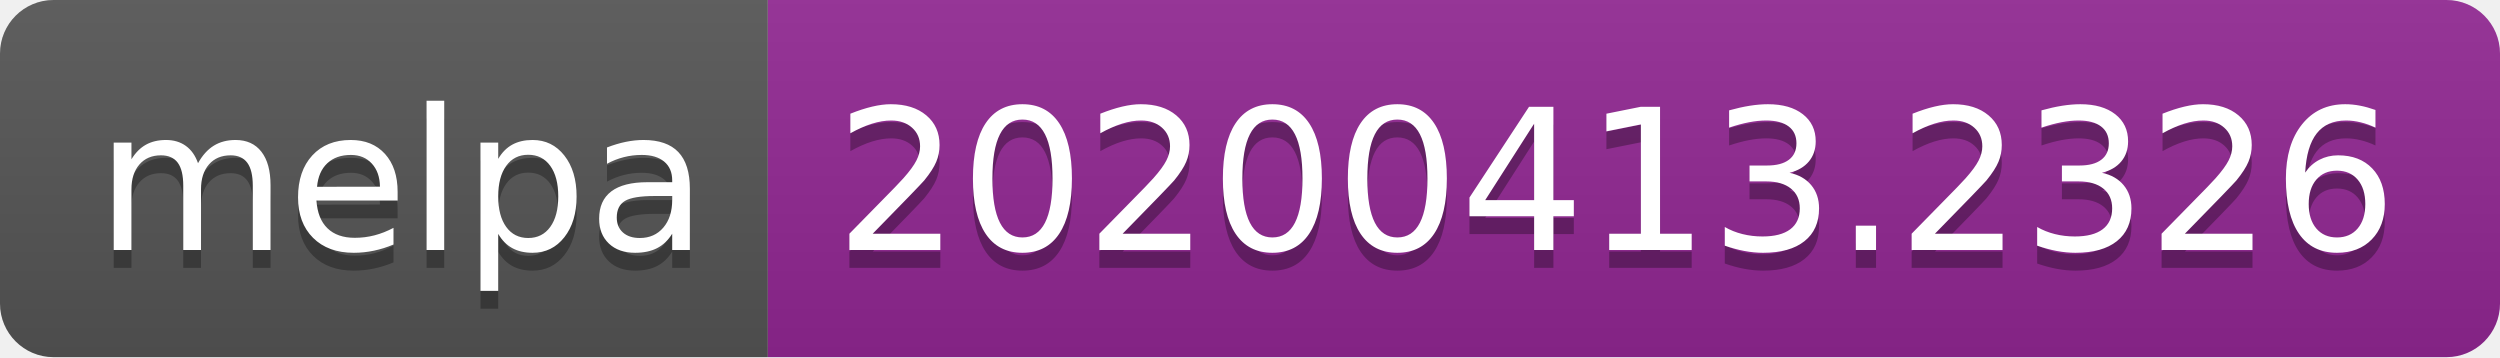
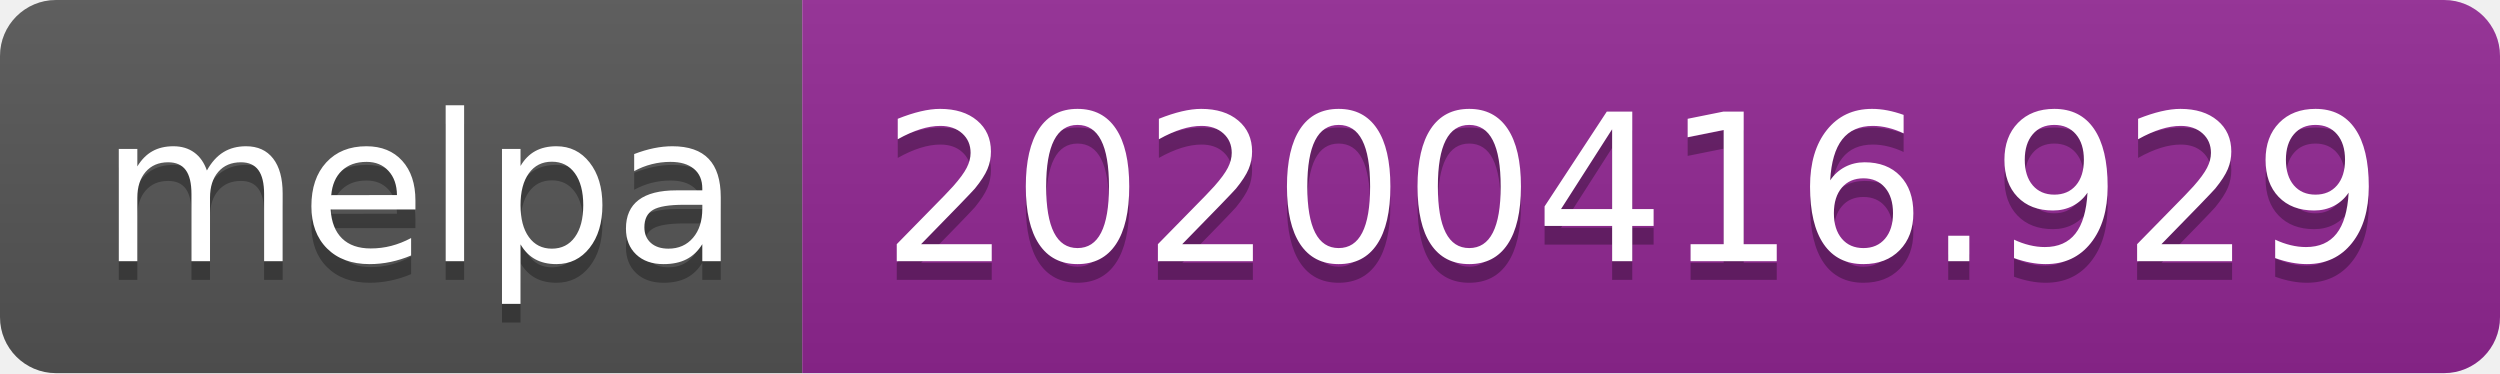
- <svg xmlns="http://www.w3.org/2000/svg" width="140" height="20">
+ <svg xmlns="http://www.w3.org/2000/svg" width="134" height="20">
  <linearGradient id="b" x2="0" y2="100%">
    <stop offset="0" stop-color="#bbb" stop-opacity=".1" />
    <stop offset="1" stop-opacity=".1" />
  </linearGradient>
  <clipPath id="a">
-     <rect width="140" height="20" rx="3" fill="#fff" />
+     <rect width="134" height="20" rx="3" fill="#fff" />
  </clipPath>
  <g clip-path="url(#a)">
    <path fill="#555" d="M0 0h43v20H0z" />
-     <path fill="#922793" d="M43 0h97v20H43z" />
-     <path fill="url(#b)" d="M0 0h140v20H0z" />
+     <path fill="#922793" d="M43 0h91v20H43z" />
+     <path fill="url(#b)" d="M0 0h134v20H0z" />
  </g>
  <g fill="#fff" text-anchor="middle" font-family="DejaVu Sans,Verdana,Geneva,sans-serif" font-size="110">
    <text x="225" y="150" fill="#010101" fill-opacity=".3" transform="scale(.1)" textLength="330">melpa</text>
    <text x="225" y="140" transform="scale(.1)" textLength="330">melpa</text>
-     <text x="905" y="150" fill="#010101" fill-opacity=".3" transform="scale(.1)" textLength="870">20200413.2326</text>
-     <text x="905" y="140" transform="scale(.1)" textLength="870">20200413.2326</text>
+     <text x="875" y="150" fill="#010101" fill-opacity=".3" transform="scale(.1)" textLength="810">20200416.929</text>
+     <text x="875" y="140" transform="scale(.1)" textLength="810">20200416.929</text>
  </g>
</svg>
